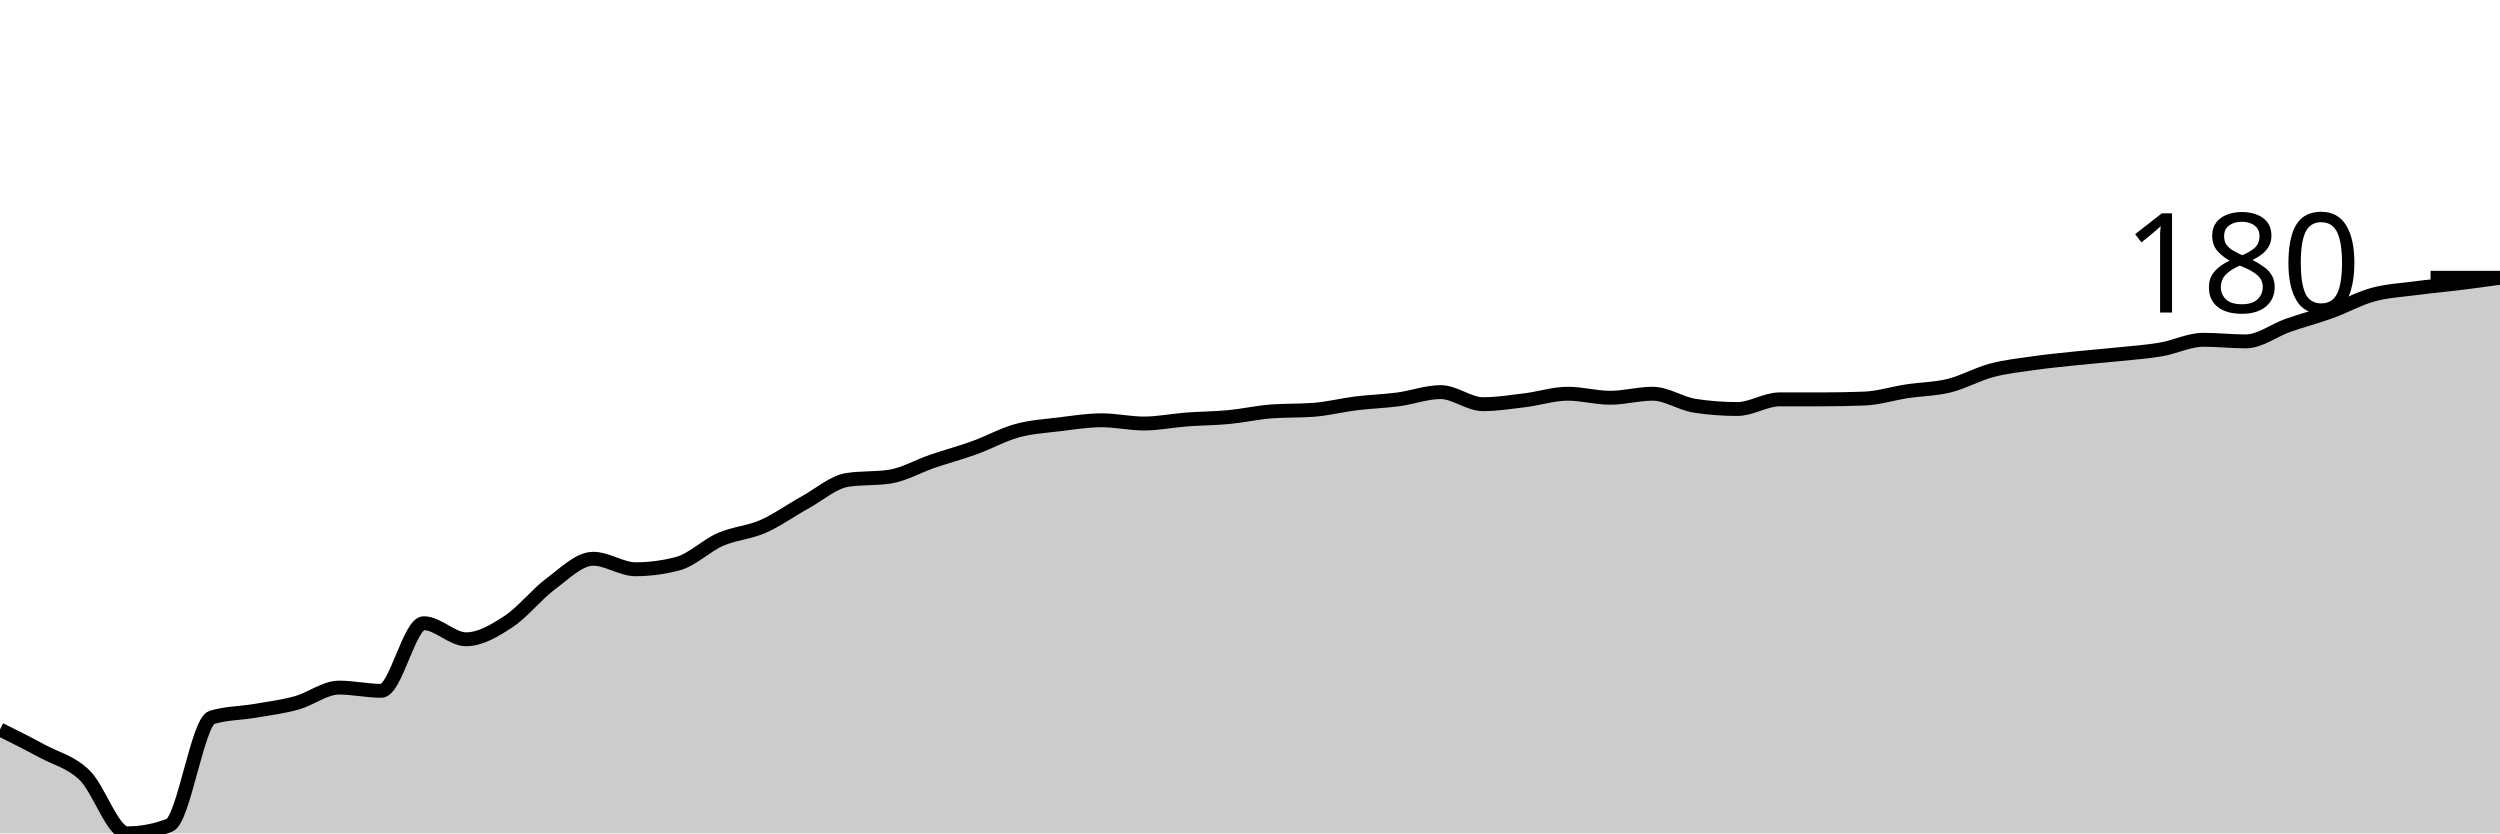
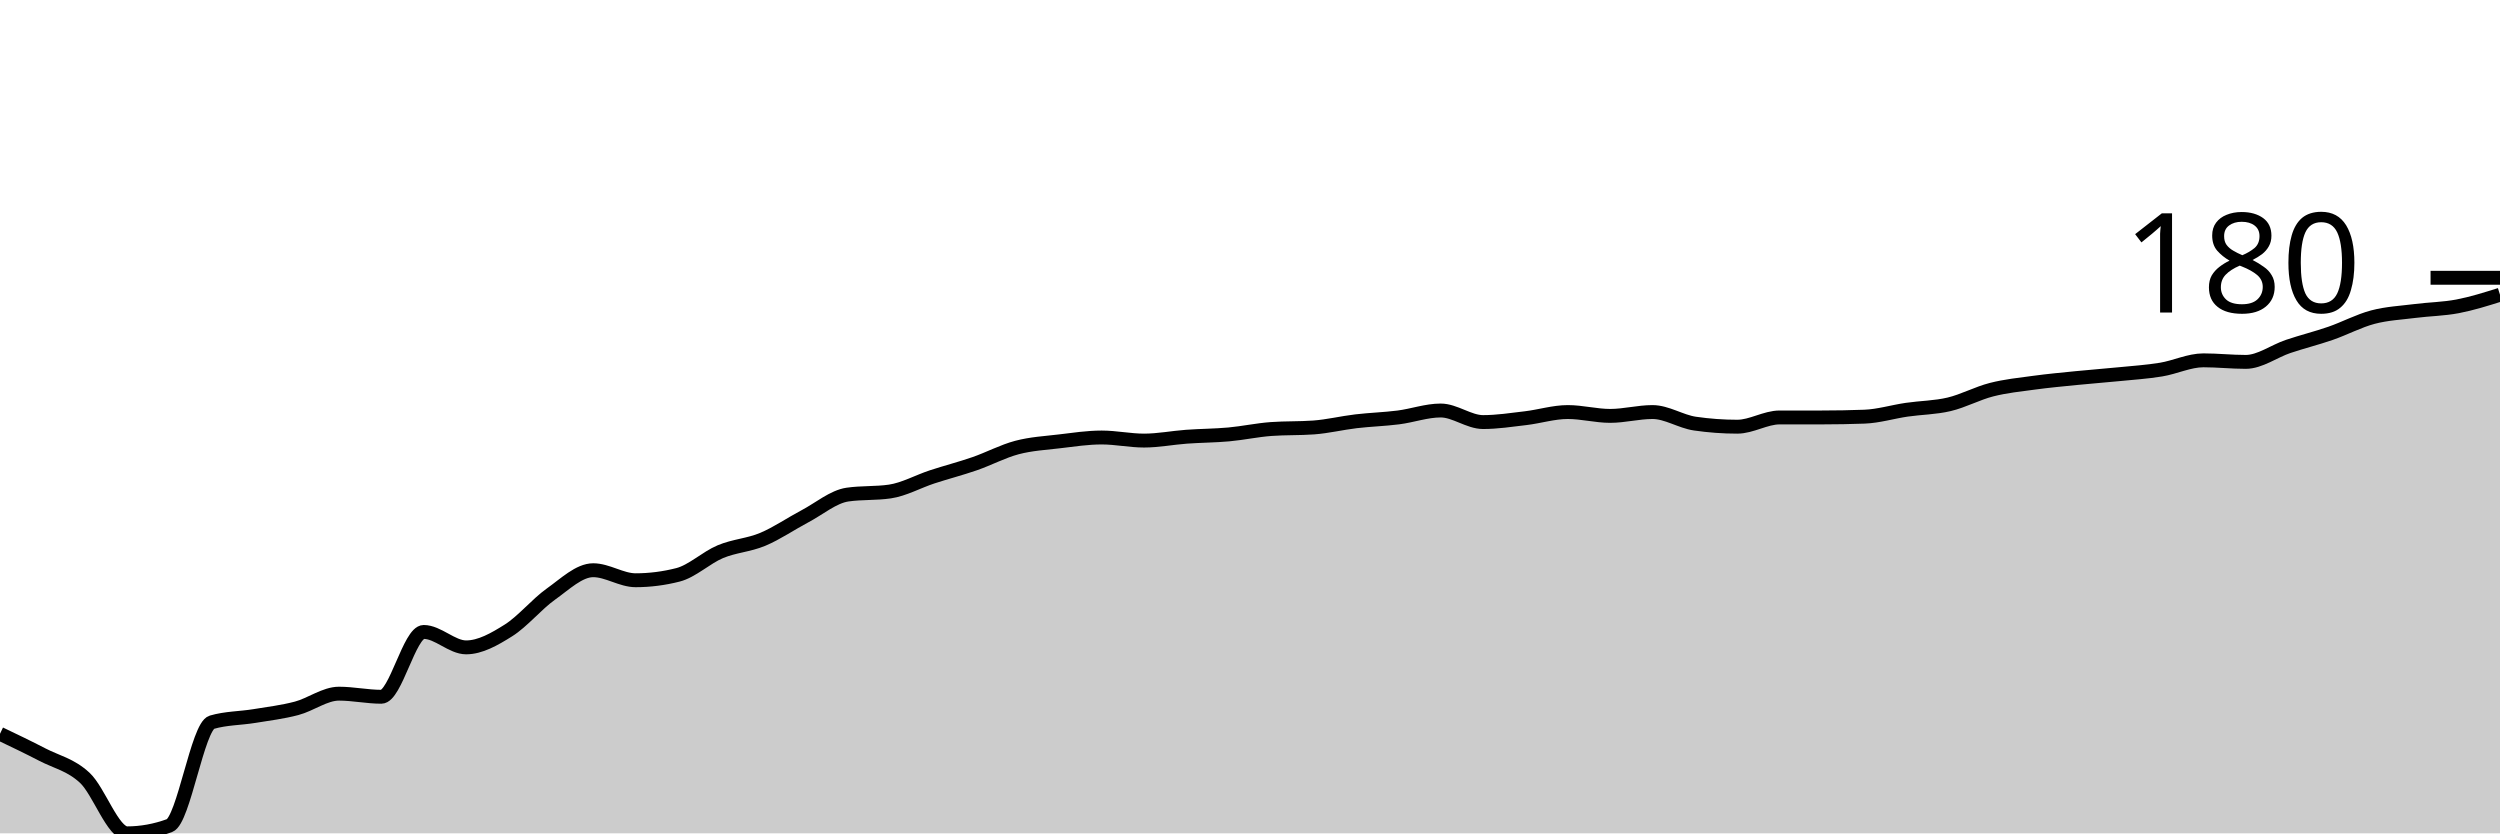
<svg xmlns="http://www.w3.org/2000/svg" viewBox="0 0 180 60">
  <g transform="translate(0,20)">
-     <path class="area" fill="rgba(0, 0, 0, 0.2)" d="M0,32.522C1.017,33.029,2.034,33.536,3.051,34.087C4.068,34.638,5.085,34.841,6.102,35.826C7.119,36.812,8.136,40,9.153,40C10.169,40,11.186,39.807,12.203,39.42C13.22,39.034,14.237,31.961,15.254,31.652C16.271,31.343,17.288,31.362,18.305,31.188C19.322,31.014,20.339,30.889,21.356,30.609C22.373,30.329,23.39,29.507,24.407,29.507C25.424,29.507,26.441,29.739,27.458,29.739C28.475,29.739,29.492,24.87,30.508,24.87C31.525,24.87,32.542,26.029,33.559,26.029C34.576,26.029,35.593,25.42,36.61,24.754C37.627,24.087,38.644,22.783,39.661,22.029C40.678,21.275,41.695,20.232,42.712,20.232C43.729,20.232,44.746,20.986,45.763,20.986C46.78,20.986,47.797,20.85,48.814,20.58C49.831,20.309,50.847,19.285,51.864,18.841C52.881,18.396,53.898,18.357,54.915,17.913C55.932,17.469,56.949,16.734,57.966,16.174C58.983,15.614,60,14.705,61.017,14.551C62.034,14.396,63.051,14.473,64.068,14.319C65.085,14.164,66.102,13.565,67.119,13.217C68.136,12.87,69.153,12.599,70.169,12.232C71.186,11.865,72.203,11.295,73.22,11.014C74.237,10.734,75.254,10.676,76.271,10.551C77.288,10.425,78.305,10.261,79.322,10.261C80.339,10.261,81.356,10.493,82.373,10.493C83.39,10.493,84.407,10.28,85.424,10.203C86.441,10.126,87.458,10.126,88.475,10.029C89.492,9.932,90.508,9.7,91.525,9.623C92.542,9.546,93.559,9.585,94.576,9.507C95.593,9.43,96.61,9.169,97.627,9.043C98.644,8.918,99.661,8.889,100.678,8.754C101.695,8.618,102.712,8.232,103.729,8.232C104.746,8.232,105.763,9.101,106.78,9.101C107.797,9.101,108.814,8.937,109.831,8.812C110.847,8.686,111.864,8.348,112.881,8.348C113.898,8.348,114.915,8.638,115.932,8.638C116.949,8.638,117.966,8.348,118.983,8.348C120,8.348,121.017,9.063,122.034,9.217C123.051,9.372,124.068,9.449,125.085,9.449C126.102,9.449,127.119,8.754,128.136,8.754C129.153,8.754,130.169,8.754,131.186,8.754C132.203,8.754,133.22,8.734,134.237,8.696C135.254,8.657,136.271,8.329,137.288,8.174C138.305,8.019,139.322,8.019,140.339,7.768C141.356,7.517,142.373,6.937,143.39,6.667C144.407,6.396,145.424,6.29,146.441,6.145C147.458,6,148.475,5.903,149.492,5.797C150.508,5.691,151.525,5.614,152.542,5.507C153.559,5.401,154.576,5.333,155.593,5.159C156.61,4.986,157.627,4.464,158.644,4.464C159.661,4.464,160.678,4.58,161.695,4.58C162.712,4.58,163.729,3.778,164.746,3.42C165.763,3.063,166.78,2.802,167.797,2.435C168.814,2.068,169.831,1.498,170.847,1.217C171.864,0.937,172.881,0.889,173.898,0.754C174.915,0.618,175.932,0.531,176.949,0.406C177.966,0.28,178.983,0.14,180,0L180,40C178.983,40,177.966,40,176.949,40C175.932,40,174.915,40,173.898,40C172.881,40,171.864,40,170.847,40C169.831,40,168.814,40,167.797,40C166.78,40,165.763,40,164.746,40C163.729,40,162.712,40,161.695,40C160.678,40,159.661,40,158.644,40C157.627,40,156.61,40,155.593,40C154.576,40,153.559,40,152.542,40C151.525,40,150.508,40,149.492,40C148.475,40,147.458,40,146.441,40C145.424,40,144.407,40,143.39,40C142.373,40,141.356,40,140.339,40C139.322,40,138.305,40,137.288,40C136.271,40,135.254,40,134.237,40C133.22,40,132.203,40,131.186,40C130.169,40,129.153,40,128.136,40C127.119,40,126.102,40,125.085,40C124.068,40,123.051,40,122.034,40C121.017,40,120,40,118.983,40C117.966,40,116.949,40,115.932,40C114.915,40,113.898,40,112.881,40C111.864,40,110.847,40,109.831,40C108.814,40,107.797,40,106.78,40C105.763,40,104.746,40,103.729,40C102.712,40,101.695,40,100.678,40C99.661,40,98.644,40,97.627,40C96.61,40,95.593,40,94.576,40C93.559,40,92.542,40,91.525,40C90.508,40,89.492,40,88.475,40C87.458,40,86.441,40,85.424,40C84.407,40,83.39,40,82.373,40C81.356,40,80.339,40,79.322,40C78.305,40,77.288,40,76.271,40C75.254,40,74.237,40,73.22,40C72.203,40,71.186,40,70.169,40C69.153,40,68.136,40,67.119,40C66.102,40,65.085,40,64.068,40C63.051,40,62.034,40,61.017,40C60,40,58.983,40,57.966,40C56.949,40,55.932,40,54.915,40C53.898,40,52.881,40,51.864,40C50.847,40,49.831,40,48.814,40C47.797,40,46.78,40,45.763,40C44.746,40,43.729,40,42.712,40C41.695,40,40.678,40,39.661,40C38.644,40,37.627,40,36.61,40C35.593,40,34.576,40,33.559,40C32.542,40,31.525,40,30.508,40C29.492,40,28.475,40,27.458,40C26.441,40,25.424,40,24.407,40C23.39,40,22.373,40,21.356,40C20.339,40,19.322,40,18.305,40C17.288,40,16.271,40,15.254,40C14.237,40,13.22,40,12.203,40C11.186,40,10.169,40,9.153,40C8.136,40,7.119,40,6.102,40C5.085,40,4.068,40,3.051,40C2.034,40,1.017,40,0,40Z" />
-     <path class="line" stroke="black" fill="none" d="M0,32.522C1.017,33.029,2.034,33.536,3.051,34.087C4.068,34.638,5.085,34.841,6.102,35.826C7.119,36.812,8.136,40,9.153,40C10.169,40,11.186,39.807,12.203,39.42C13.22,39.034,14.237,31.961,15.254,31.652C16.271,31.343,17.288,31.362,18.305,31.188C19.322,31.014,20.339,30.889,21.356,30.609C22.373,30.329,23.39,29.507,24.407,29.507C25.424,29.507,26.441,29.739,27.458,29.739C28.475,29.739,29.492,24.87,30.508,24.87C31.525,24.87,32.542,26.029,33.559,26.029C34.576,26.029,35.593,25.42,36.61,24.754C37.627,24.087,38.644,22.783,39.661,22.029C40.678,21.275,41.695,20.232,42.712,20.232C43.729,20.232,44.746,20.986,45.763,20.986C46.78,20.986,47.797,20.85,48.814,20.58C49.831,20.309,50.847,19.285,51.864,18.841C52.881,18.396,53.898,18.357,54.915,17.913C55.932,17.469,56.949,16.734,57.966,16.174C58.983,15.614,60,14.705,61.017,14.551C62.034,14.396,63.051,14.473,64.068,14.319C65.085,14.164,66.102,13.565,67.119,13.217C68.136,12.87,69.153,12.599,70.169,12.232C71.186,11.865,72.203,11.295,73.22,11.014C74.237,10.734,75.254,10.676,76.271,10.551C77.288,10.425,78.305,10.261,79.322,10.261C80.339,10.261,81.356,10.493,82.373,10.493C83.39,10.493,84.407,10.28,85.424,10.203C86.441,10.126,87.458,10.126,88.475,10.029C89.492,9.932,90.508,9.7,91.525,9.623C92.542,9.546,93.559,9.585,94.576,9.507C95.593,9.43,96.61,9.169,97.627,9.043C98.644,8.918,99.661,8.889,100.678,8.754C101.695,8.618,102.712,8.232,103.729,8.232C104.746,8.232,105.763,9.101,106.78,9.101C107.797,9.101,108.814,8.937,109.831,8.812C110.847,8.686,111.864,8.348,112.881,8.348C113.898,8.348,114.915,8.638,115.932,8.638C116.949,8.638,117.966,8.348,118.983,8.348C120,8.348,121.017,9.063,122.034,9.217C123.051,9.372,124.068,9.449,125.085,9.449C126.102,9.449,127.119,8.754,128.136,8.754C129.153,8.754,130.169,8.754,131.186,8.754C132.203,8.754,133.22,8.734,134.237,8.696C135.254,8.657,136.271,8.329,137.288,8.174C138.305,8.019,139.322,8.019,140.339,7.768C141.356,7.517,142.373,6.937,143.39,6.667C144.407,6.396,145.424,6.29,146.441,6.145C147.458,6,148.475,5.903,149.492,5.797C150.508,5.691,151.525,5.614,152.542,5.507C153.559,5.401,154.576,5.333,155.593,5.159C156.61,4.986,157.627,4.464,158.644,4.464C159.661,4.464,160.678,4.58,161.695,4.58C162.712,4.58,163.729,3.778,164.746,3.42C165.763,3.063,166.78,2.802,167.797,2.435C168.814,2.068,169.831,1.498,170.847,1.217C171.864,0.937,172.881,0.889,173.898,0.754C174.915,0.618,175.932,0.531,176.949,0.406C177.966,0.28,178.983,0.14,180,0" />
+     <path class="area" fill="rgba(0, 0, 0, 0.2)" d="M0,32.833C1.017,33.319,2.034,33.806,3.051,34.333C4.068,34.861,5.085,35.056,6.102,36C7.119,36.944,8.136,40,9.153,40C10.169,40,11.186,39.815,12.203,39.444C13.22,39.074,14.237,32.296,15.254,32C16.271,31.704,17.288,31.722,18.305,31.556C19.322,31.389,20.339,31.269,21.356,31C22.373,30.731,23.39,29.944,24.407,29.944C25.424,29.944,26.441,30.167,27.458,30.167C28.475,30.167,29.492,25.5,30.508,25.5C31.525,25.5,32.542,26.611,33.559,26.611C34.576,26.611,35.593,26.028,36.61,25.389C37.627,24.75,38.644,23.5,39.661,22.778C40.678,22.056,41.695,21.056,42.712,21.056C43.729,21.056,44.746,21.778,45.763,21.778C46.78,21.778,47.797,21.648,48.814,21.389C49.831,21.13,50.847,20.148,51.864,19.722C52.881,19.296,53.898,19.259,54.915,18.833C55.932,18.407,56.949,17.704,57.966,17.167C58.983,16.63,60,15.759,61.017,15.611C62.034,15.463,63.051,15.537,64.068,15.389C65.085,15.241,66.102,14.667,67.119,14.333C68.136,14,69.153,13.741,70.169,13.389C71.186,13.037,72.203,12.491,73.22,12.222C74.237,11.954,75.254,11.898,76.271,11.778C77.288,11.657,78.305,11.5,79.322,11.5C80.339,11.5,81.356,11.722,82.373,11.722C83.39,11.722,84.407,11.519,85.424,11.444C86.441,11.37,87.458,11.37,88.475,11.278C89.492,11.185,90.508,10.963,91.525,10.889C92.542,10.815,93.559,10.852,94.576,10.778C95.593,10.704,96.61,10.454,97.627,10.333C98.644,10.213,99.661,10.185,100.678,10.056C101.695,9.926,102.712,9.556,103.729,9.556C104.746,9.556,105.763,10.389,106.78,10.389C107.797,10.389,108.814,10.231,109.831,10.111C110.847,9.991,111.864,9.667,112.881,9.667C113.898,9.667,114.915,9.944,115.932,9.944C116.949,9.944,117.966,9.667,118.983,9.667C120,9.667,121.017,10.352,122.034,10.5C123.051,10.648,124.068,10.722,125.085,10.722C126.102,10.722,127.119,10.056,128.136,10.056C129.153,10.056,130.169,10.056,131.186,10.056C132.203,10.056,133.22,10.037,134.237,10C135.254,9.963,136.271,9.648,137.288,9.5C138.305,9.352,139.322,9.352,140.339,9.111C141.356,8.87,142.373,8.315,143.39,8.056C144.407,7.796,145.424,7.694,146.441,7.556C147.458,7.417,148.475,7.324,149.492,7.222C150.508,7.12,151.525,7.046,152.542,6.944C153.559,6.843,154.576,6.778,155.593,6.611C156.61,6.444,157.627,5.944,158.644,5.944C159.661,5.944,160.678,6.056,161.695,6.056C162.712,6.056,163.729,5.287,164.746,4.944C165.763,4.602,166.78,4.352,167.797,4C168.814,3.648,169.831,3.102,170.847,2.833C171.864,2.565,172.881,2.519,173.898,2.389C174.915,2.259,175.932,2.25,176.949,2.056C177.966,1.861,178.983,1.542,180,1.222L180,40C178.983,40,177.966,40,176.949,40C175.932,40,174.915,40,173.898,40C172.881,40,171.864,40,170.847,40C169.831,40,168.814,40,167.797,40C166.78,40,165.763,40,164.746,40C163.729,40,162.712,40,161.695,40C160.678,40,159.661,40,158.644,40C157.627,40,156.61,40,155.593,40C154.576,40,153.559,40,152.542,40C151.525,40,150.508,40,149.492,40C148.475,40,147.458,40,146.441,40C145.424,40,144.407,40,143.39,40C142.373,40,141.356,40,140.339,40C139.322,40,138.305,40,137.288,40C136.271,40,135.254,40,134.237,40C133.22,40,132.203,40,131.186,40C130.169,40,129.153,40,128.136,40C127.119,40,126.102,40,125.085,40C124.068,40,123.051,40,122.034,40C121.017,40,120,40,118.983,40C117.966,40,116.949,40,115.932,40C114.915,40,113.898,40,112.881,40C111.864,40,110.847,40,109.831,40C108.814,40,107.797,40,106.78,40C105.763,40,104.746,40,103.729,40C102.712,40,101.695,40,100.678,40C99.661,40,98.644,40,97.627,40C96.61,40,95.593,40,94.576,40C93.559,40,92.542,40,91.525,40C90.508,40,89.492,40,88.475,40C87.458,40,86.441,40,85.424,40C84.407,40,83.39,40,82.373,40C81.356,40,80.339,40,79.322,40C78.305,40,77.288,40,76.271,40C75.254,40,74.237,40,73.22,40C72.203,40,71.186,40,70.169,40C69.153,40,68.136,40,67.119,40C66.102,40,65.085,40,64.068,40C63.051,40,62.034,40,61.017,40C60,40,58.983,40,57.966,40C56.949,40,55.932,40,54.915,40C53.898,40,52.881,40,51.864,40C50.847,40,49.831,40,48.814,40C47.797,40,46.78,40,45.763,40C44.746,40,43.729,40,42.712,40C41.695,40,40.678,40,39.661,40C38.644,40,37.627,40,36.61,40C35.593,40,34.576,40,33.559,40C32.542,40,31.525,40,30.508,40C29.492,40,28.475,40,27.458,40C26.441,40,25.424,40,24.407,40C23.39,40,22.373,40,21.356,40C20.339,40,19.322,40,18.305,40C17.288,40,16.271,40,15.254,40C14.237,40,13.22,40,12.203,40C11.186,40,10.169,40,9.153,40C8.136,40,7.119,40,6.102,40C5.085,40,4.068,40,3.051,40C2.034,40,1.017,40,0,40Z" />
+     <path class="line" stroke="black" fill="none" d="M0,32.833C1.017,33.319,2.034,33.806,3.051,34.333C4.068,34.861,5.085,35.056,6.102,36C7.119,36.944,8.136,40,9.153,40C10.169,40,11.186,39.815,12.203,39.444C13.22,39.074,14.237,32.296,15.254,32C16.271,31.704,17.288,31.722,18.305,31.556C19.322,31.389,20.339,31.269,21.356,31C22.373,30.731,23.39,29.944,24.407,29.944C25.424,29.944,26.441,30.167,27.458,30.167C28.475,30.167,29.492,25.5,30.508,25.5C31.525,25.5,32.542,26.611,33.559,26.611C34.576,26.611,35.593,26.028,36.61,25.389C37.627,24.75,38.644,23.5,39.661,22.778C40.678,22.056,41.695,21.056,42.712,21.056C43.729,21.056,44.746,21.778,45.763,21.778C46.78,21.778,47.797,21.648,48.814,21.389C49.831,21.13,50.847,20.148,51.864,19.722C52.881,19.296,53.898,19.259,54.915,18.833C55.932,18.407,56.949,17.704,57.966,17.167C58.983,16.63,60,15.759,61.017,15.611C62.034,15.463,63.051,15.537,64.068,15.389C65.085,15.241,66.102,14.667,67.119,14.333C68.136,14,69.153,13.741,70.169,13.389C71.186,13.037,72.203,12.491,73.22,12.222C74.237,11.954,75.254,11.898,76.271,11.778C77.288,11.657,78.305,11.5,79.322,11.5C80.339,11.5,81.356,11.722,82.373,11.722C83.39,11.722,84.407,11.519,85.424,11.444C86.441,11.37,87.458,11.37,88.475,11.278C89.492,11.185,90.508,10.963,91.525,10.889C92.542,10.815,93.559,10.852,94.576,10.778C95.593,10.704,96.61,10.454,97.627,10.333C98.644,10.213,99.661,10.185,100.678,10.056C101.695,9.926,102.712,9.556,103.729,9.556C104.746,9.556,105.763,10.389,106.78,10.389C107.797,10.389,108.814,10.231,109.831,10.111C110.847,9.991,111.864,9.667,112.881,9.667C113.898,9.667,114.915,9.944,115.932,9.944C116.949,9.944,117.966,9.667,118.983,9.667C120,9.667,121.017,10.352,122.034,10.5C123.051,10.648,124.068,10.722,125.085,10.722C126.102,10.722,127.119,10.056,128.136,10.056C129.153,10.056,130.169,10.056,131.186,10.056C132.203,10.056,133.22,10.037,134.237,10C135.254,9.963,136.271,9.648,137.288,9.5C138.305,9.352,139.322,9.352,140.339,9.111C141.356,8.87,142.373,8.315,143.39,8.056C144.407,7.796,145.424,7.694,146.441,7.556C147.458,7.417,148.475,7.324,149.492,7.222C150.508,7.12,151.525,7.046,152.542,6.944C153.559,6.843,154.576,6.778,155.593,6.611C156.61,6.444,157.627,5.944,158.644,5.944C159.661,5.944,160.678,6.056,161.695,6.056C162.712,6.056,163.729,5.287,164.746,4.944C165.763,4.602,166.78,4.352,167.797,4C168.814,3.648,169.831,3.102,170.847,2.833C171.864,2.565,172.881,2.519,173.898,2.389C174.915,2.259,175.932,2.25,176.949,2.056C177.966,1.861,178.983,1.542,180,1.222" />
    <path class="axis-ceiling" stroke-width="1" stroke="black" fill="none" d="M175,0L180,0" />
    <text class="axis-ceiling-label" font-family="sans-serif" text-anchor="end" font-size="10px" x="170" y="2.5">180</text>
  </g>
</svg>
